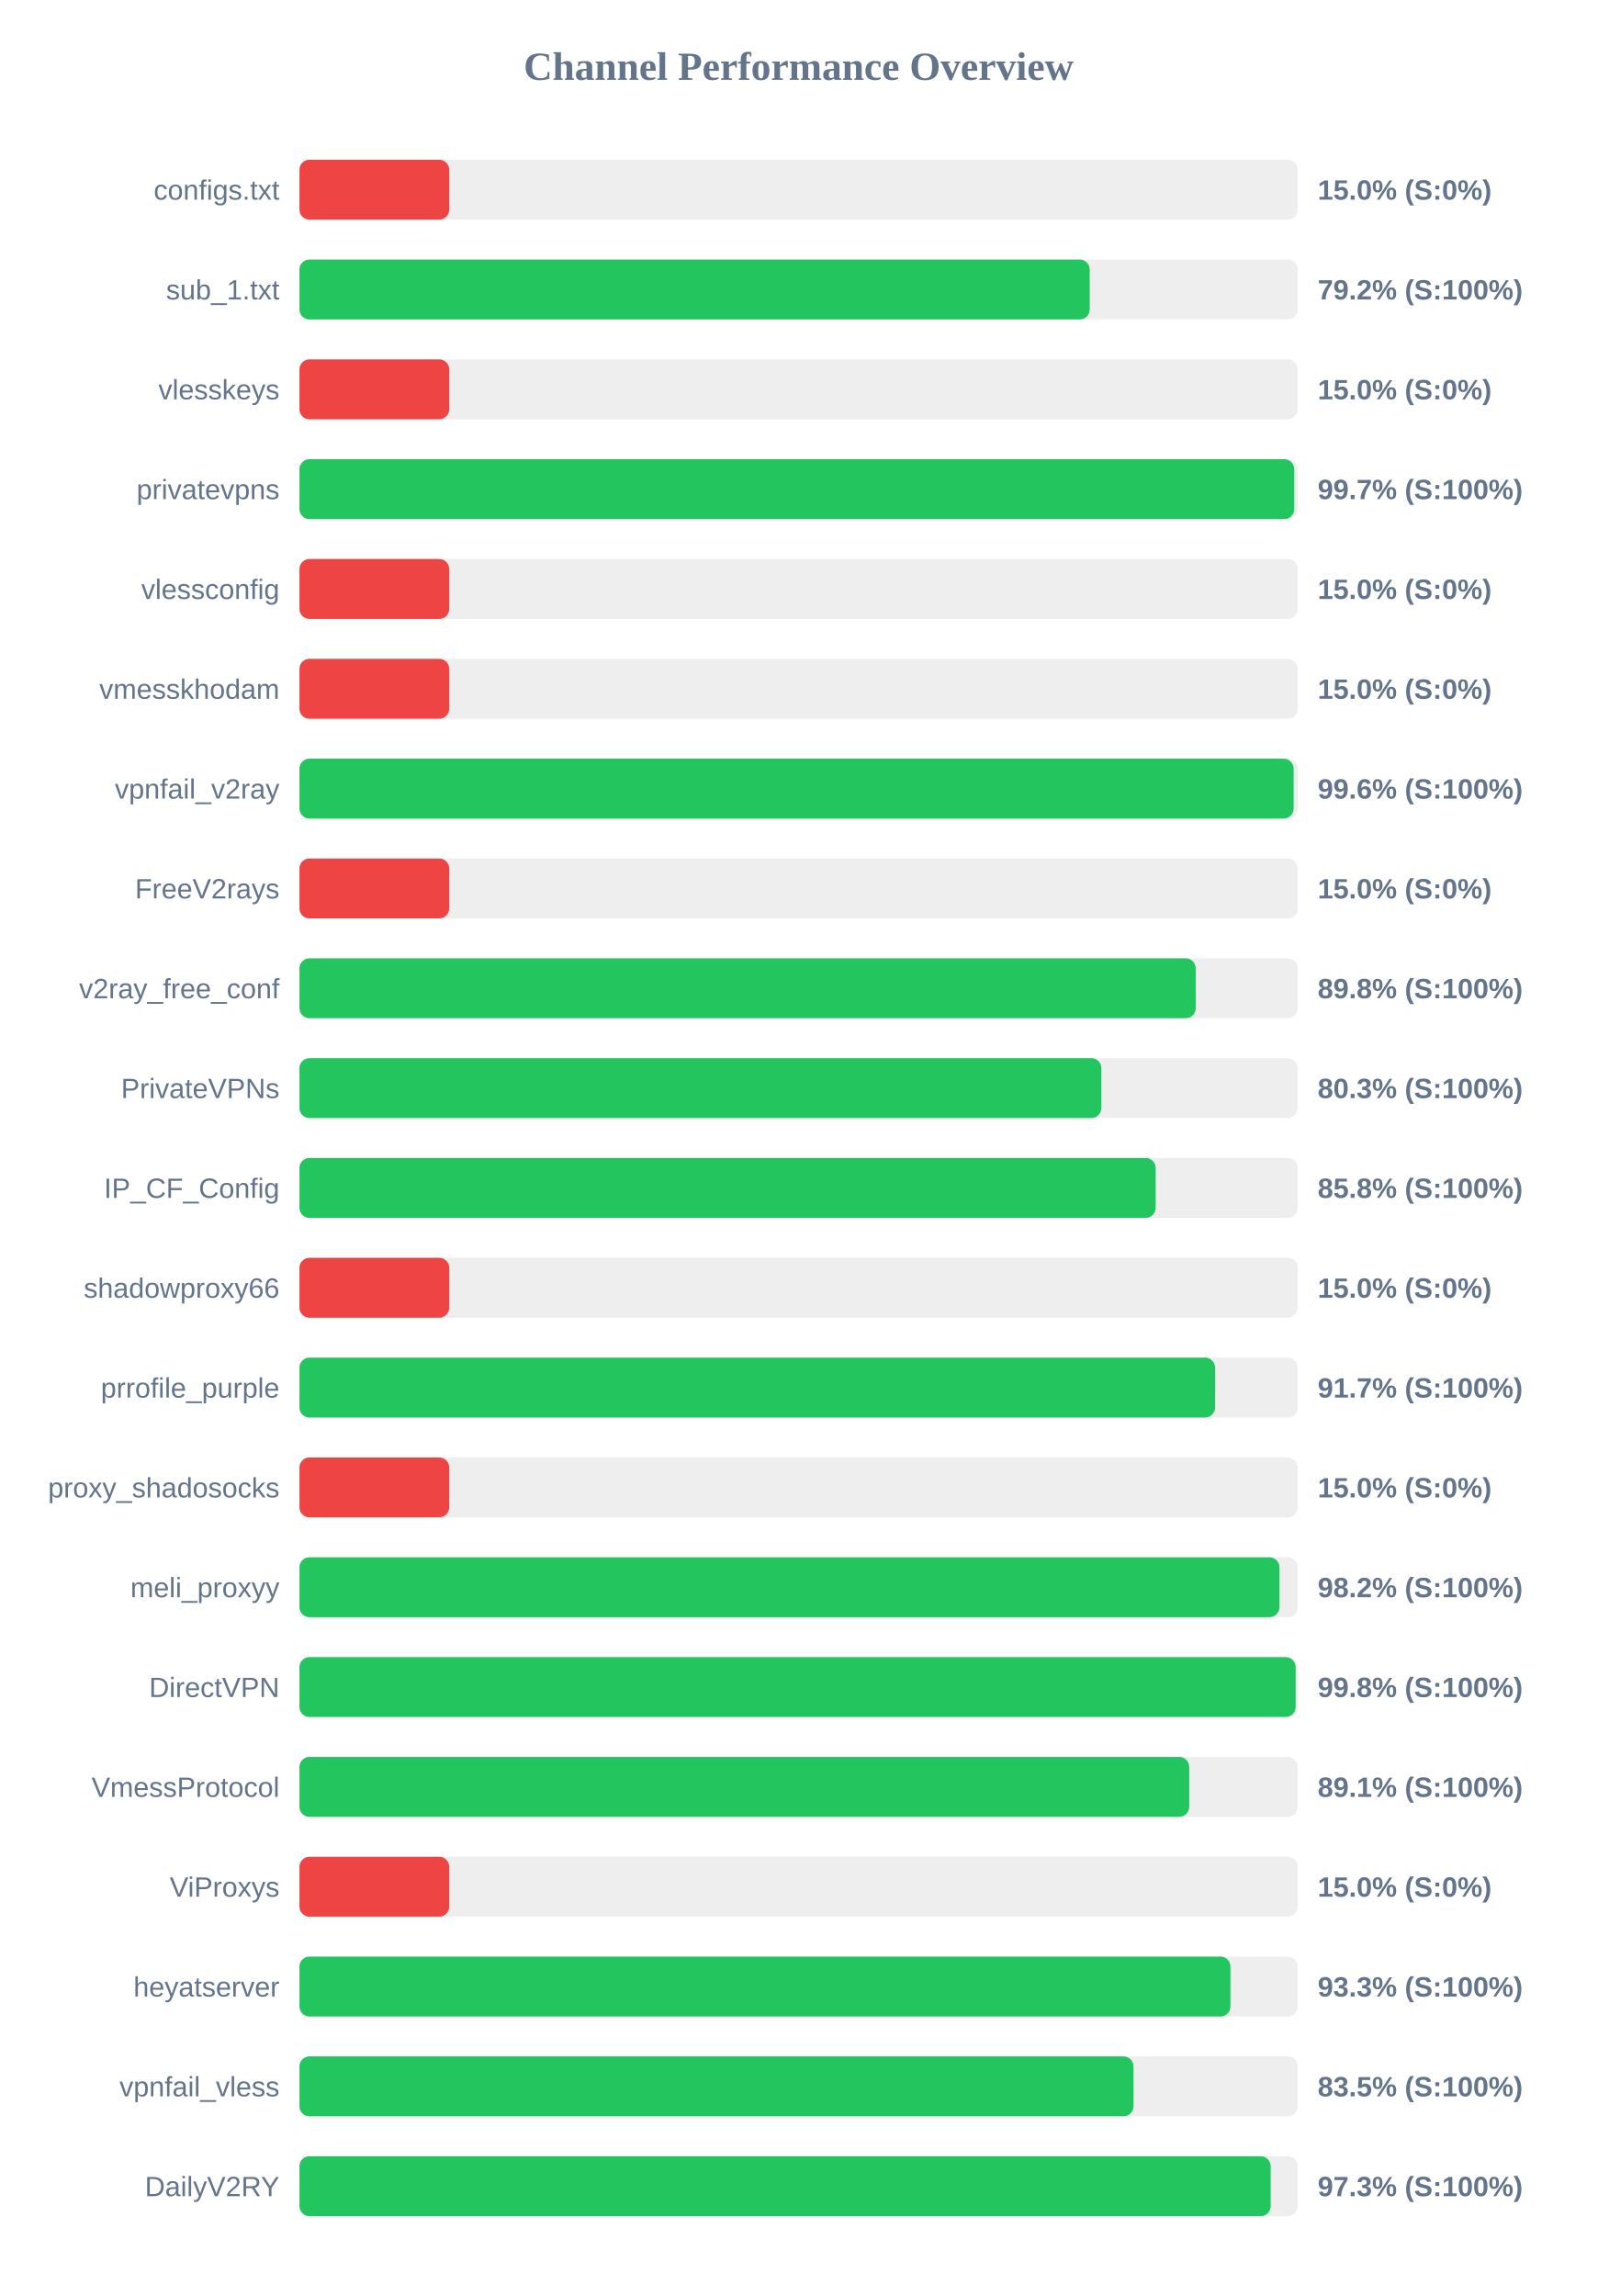
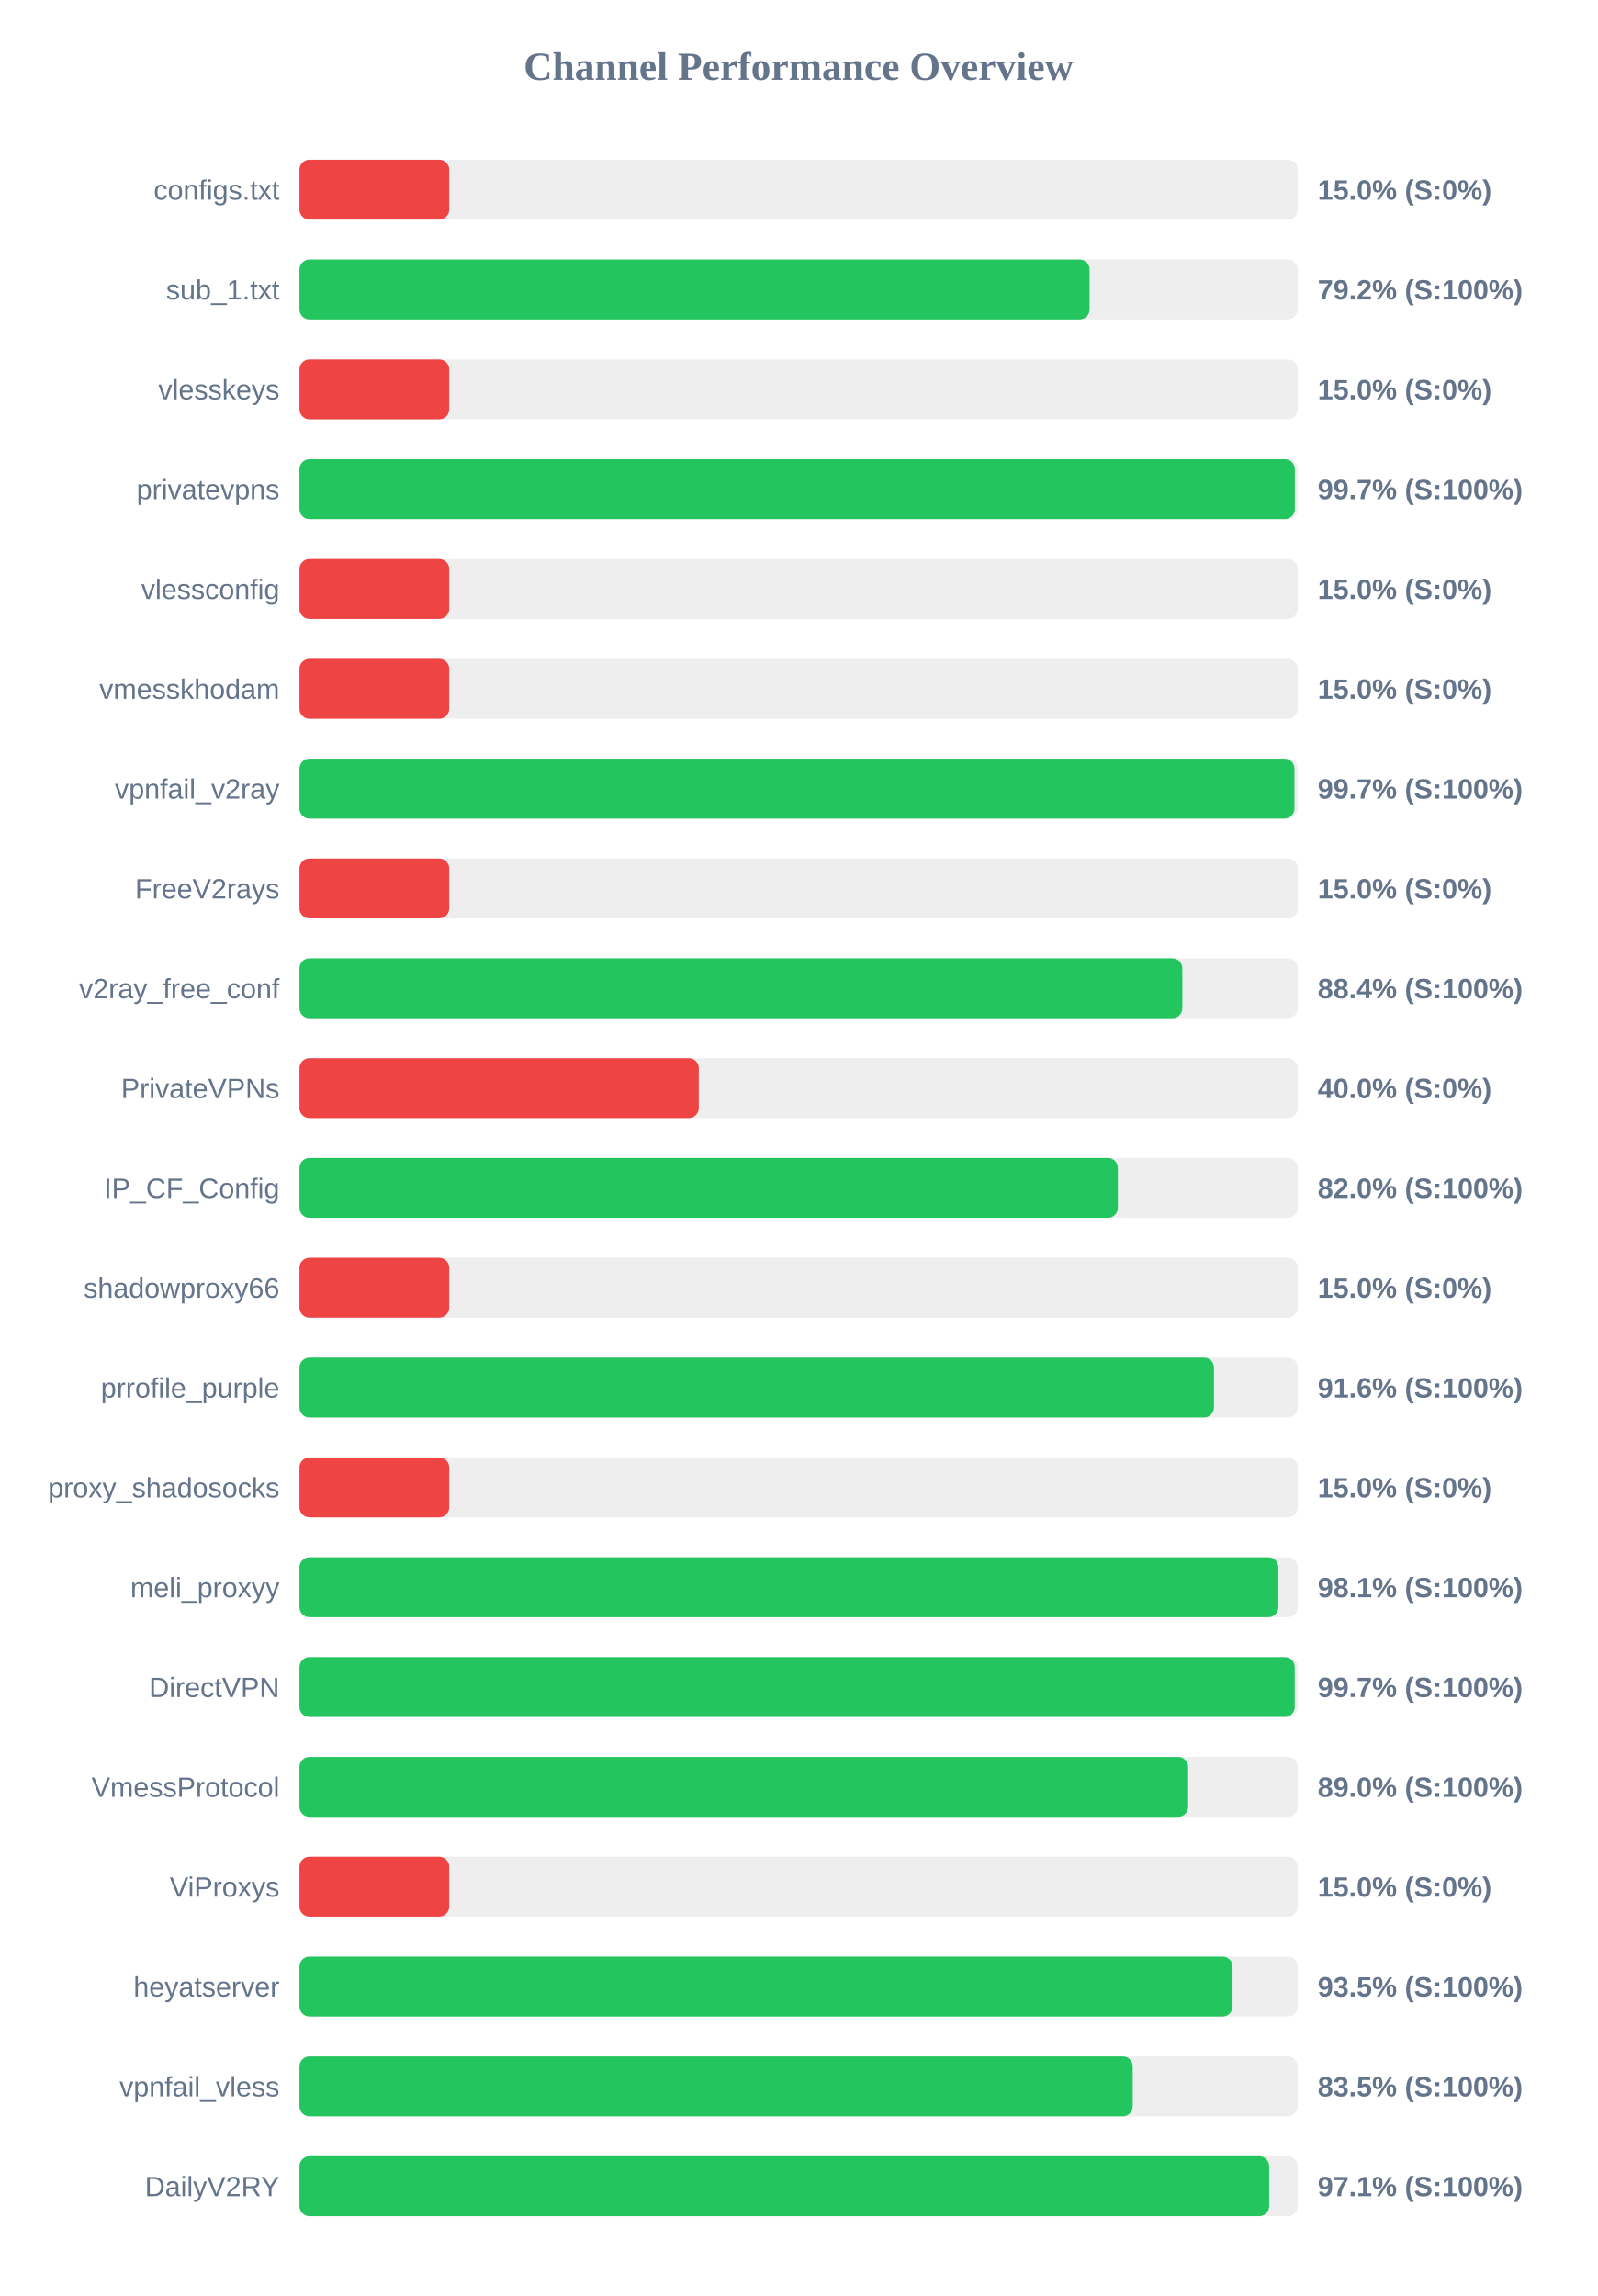
<svg xmlns="http://www.w3.org/2000/svg" width="800" height="1150" version="1.1">
  <style>
        .row { font: 14px Arial; fill: #64748b; }
        .score { font: bold 14px Arial; fill: #64748b; }
    </style>
  <text x="400" y="40" text-anchor="middle" font-size="20px" font-weight="bold" fill="#64748b">Channel Performance Overview</text>
  <rect x="150" y="80" width="500" height="30" fill="#eee" rx="5" />
  <rect x="150" y="80" width="75.0" height="30" fill="#ef4444" rx="5" />
  <text x="140" y="100" text-anchor="end" class="row">configs.txt</text>
  <text x="660" y="100" text-anchor="start" class="score">15.0% (S:0%)</text>
  <rect x="150" y="130" width="500" height="30" fill="#eee" rx="5" />
-   <rect x="150" y="130" width="395.8" height="30" fill="#22c55e" rx="5" />
+   <rect x="150" y="130" width="395.75" height="30" fill="#22c55e" rx="5" />
  <text x="140" y="150" text-anchor="end" class="row">sub_1.txt</text>
  <text x="660" y="150" text-anchor="start" class="score">79.2% (S:100%)</text>
  <rect x="150" y="180" width="500" height="30" fill="#eee" rx="5" />
  <rect x="150" y="180" width="75.0" height="30" fill="#ef4444" rx="5" />
  <text x="140" y="200" text-anchor="end" class="row">vlesskeys</text>
  <text x="660" y="200" text-anchor="start" class="score">15.0% (S:0%)</text>
  <rect x="150" y="230" width="500" height="30" fill="#eee" rx="5" />
-   <rect x="150" y="230" width="498.25" height="30" fill="#22c55e" rx="5" />
+   <rect x="150" y="230" width="498.55" height="30" fill="#22c55e" rx="5" />
  <text x="140" y="250" text-anchor="end" class="row">privatevpns</text>
  <text x="660" y="250" text-anchor="start" class="score">99.7% (S:100%)</text>
  <rect x="150" y="280" width="500" height="30" fill="#eee" rx="5" />
  <rect x="150" y="280" width="75.0" height="30" fill="#ef4444" rx="5" />
  <text x="140" y="300" text-anchor="end" class="row">vlessconfig</text>
  <text x="660" y="300" text-anchor="start" class="score">15.0% (S:0%)</text>
  <rect x="150" y="330" width="500" height="30" fill="#eee" rx="5" />
  <rect x="150" y="330" width="75.0" height="30" fill="#ef4444" rx="5" />
  <text x="140" y="350" text-anchor="end" class="row">vmesskhodam</text>
  <text x="660" y="350" text-anchor="start" class="score">15.0% (S:0%)</text>
  <rect x="150" y="380" width="500" height="30" fill="#eee" rx="5" />
-   <rect x="150" y="380" width="497.95" height="30" fill="#22c55e" rx="5" />
+   <rect x="150" y="380" width="498.35" height="30" fill="#22c55e" rx="5" />
  <text x="140" y="400" text-anchor="end" class="row">vpnfail_v2ray</text>
-   <text x="660" y="400" text-anchor="start" class="score">99.6% (S:100%)</text>
+   <text x="660" y="400" text-anchor="start" class="score">99.7% (S:100%)</text>
  <rect x="150" y="430" width="500" height="30" fill="#eee" rx="5" />
  <rect x="150" y="430" width="75.0" height="30" fill="#ef4444" rx="5" />
  <text x="140" y="450" text-anchor="end" class="row">FreeV2rays</text>
  <text x="660" y="450" text-anchor="start" class="score">15.0% (S:0%)</text>
  <rect x="150" y="480" width="500" height="30" fill="#eee" rx="5" />
-   <rect x="150" y="480" width="448.9" height="30" fill="#22c55e" rx="5" />
+   <rect x="150" y="480" width="442.2" height="30" fill="#22c55e" rx="5" />
  <text x="140" y="500" text-anchor="end" class="row">v2ray_free_conf</text>
-   <text x="660" y="500" text-anchor="start" class="score">89.8% (S:100%)</text>
+   <text x="660" y="500" text-anchor="start" class="score">88.4% (S:100%)</text>
  <rect x="150" y="530" width="500" height="30" fill="#eee" rx="5" />
-   <rect x="150" y="530" width="401.65" height="30" fill="#22c55e" rx="5" />
+   <rect x="150" y="530" width="200.0" height="30" fill="#ef4444" rx="5" />
  <text x="140" y="550" text-anchor="end" class="row">PrivateVPNs</text>
-   <text x="660" y="550" text-anchor="start" class="score">80.3% (S:100%)</text>
+   <text x="660" y="550" text-anchor="start" class="score">40.0% (S:0%)</text>
  <rect x="150" y="580" width="500" height="30" fill="#eee" rx="5" />
-   <rect x="150" y="580" width="428.85" height="30" fill="#22c55e" rx="5" />
+   <rect x="150" y="580" width="409.9" height="30" fill="#22c55e" rx="5" />
  <text x="140" y="600" text-anchor="end" class="row">IP_CF_Config</text>
-   <text x="660" y="600" text-anchor="start" class="score">85.8% (S:100%)</text>
+   <text x="660" y="600" text-anchor="start" class="score">82.0% (S:100%)</text>
  <rect x="150" y="630" width="500" height="30" fill="#eee" rx="5" />
  <rect x="150" y="630" width="75.0" height="30" fill="#ef4444" rx="5" />
  <text x="140" y="650" text-anchor="end" class="row">shadowproxy66</text>
  <text x="660" y="650" text-anchor="start" class="score">15.0% (S:0%)</text>
  <rect x="150" y="680" width="500" height="30" fill="#eee" rx="5" />
-   <rect x="150" y="680" width="458.6" height="30" fill="#22c55e" rx="5" />
+   <rect x="150" y="680" width="458.05" height="30" fill="#22c55e" rx="5" />
  <text x="140" y="700" text-anchor="end" class="row">prrofile_purple</text>
-   <text x="660" y="700" text-anchor="start" class="score">91.7% (S:100%)</text>
+   <text x="660" y="700" text-anchor="start" class="score">91.6% (S:100%)</text>
  <rect x="150" y="730" width="500" height="30" fill="#eee" rx="5" />
  <rect x="150" y="730" width="75.0" height="30" fill="#ef4444" rx="5" />
  <text x="140" y="750" text-anchor="end" class="row">proxy_shadosocks</text>
  <text x="660" y="750" text-anchor="start" class="score">15.0% (S:0%)</text>
  <rect x="150" y="780" width="500" height="30" fill="#eee" rx="5" />
-   <rect x="150" y="780" width="490.85" height="30" fill="#22c55e" rx="5" />
+   <rect x="150" y="780" width="490.3" height="30" fill="#22c55e" rx="5" />
  <text x="140" y="800" text-anchor="end" class="row">meli_proxyy</text>
-   <text x="660" y="800" text-anchor="start" class="score">98.2% (S:100%)</text>
+   <text x="660" y="800" text-anchor="start" class="score">98.1% (S:100%)</text>
  <rect x="150" y="830" width="500" height="30" fill="#eee" rx="5" />
-   <rect x="150" y="830" width="498.95" height="30" fill="#22c55e" rx="5" />
+   <rect x="150" y="830" width="498.5" height="30" fill="#22c55e" rx="5" />
  <text x="140" y="850" text-anchor="end" class="row">DirectVPN</text>
-   <text x="660" y="850" text-anchor="start" class="score">99.8% (S:100%)</text>
+   <text x="660" y="850" text-anchor="start" class="score">99.7% (S:100%)</text>
  <rect x="150" y="880" width="500" height="30" fill="#eee" rx="5" />
-   <rect x="150" y="880" width="445.65" height="30" fill="#22c55e" rx="5" />
+   <rect x="150" y="880" width="445.1" height="30" fill="#22c55e" rx="5" />
  <text x="140" y="900" text-anchor="end" class="row">VmessProtocol</text>
-   <text x="660" y="900" text-anchor="start" class="score">89.1% (S:100%)</text>
+   <text x="660" y="900" text-anchor="start" class="score">89.0% (S:100%)</text>
  <rect x="150" y="930" width="500" height="30" fill="#eee" rx="5" />
  <rect x="150" y="930" width="75.0" height="30" fill="#ef4444" rx="5" />
  <text x="140" y="950" text-anchor="end" class="row">ViProxys</text>
  <text x="660" y="950" text-anchor="start" class="score">15.0% (S:0%)</text>
  <rect x="150" y="980" width="500" height="30" fill="#eee" rx="5" />
-   <rect x="150" y="980" width="466.3" height="30" fill="#22c55e" rx="5" />
+   <rect x="150" y="980" width="467.35" height="30" fill="#22c55e" rx="5" />
  <text x="140" y="1000" text-anchor="end" class="row">heyatserver</text>
-   <text x="660" y="1000" text-anchor="start" class="score">93.3% (S:100%)</text>
+   <text x="660" y="1000" text-anchor="start" class="score">93.5% (S:100%)</text>
  <rect x="150" y="1030" width="500" height="30" fill="#eee" rx="5" />
-   <rect x="150" y="1030" width="417.75" height="30" fill="#22c55e" rx="5" />
+   <rect x="150" y="1030" width="417.35" height="30" fill="#22c55e" rx="5" />
  <text x="140" y="1050" text-anchor="end" class="row">vpnfail_vless</text>
  <text x="660" y="1050" text-anchor="start" class="score">83.5% (S:100%)</text>
  <rect x="150" y="1080" width="500" height="30" fill="#eee" rx="5" />
-   <rect x="150" y="1080" width="486.45" height="30" fill="#22c55e" rx="5" />
+   <rect x="150" y="1080" width="485.7" height="30" fill="#22c55e" rx="5" />
  <text x="140" y="1100" text-anchor="end" class="row">DailyV2RY</text>
-   <text x="660" y="1100" text-anchor="start" class="score">97.3% (S:100%)</text>
+   <text x="660" y="1100" text-anchor="start" class="score">97.1% (S:100%)</text>
</svg>
